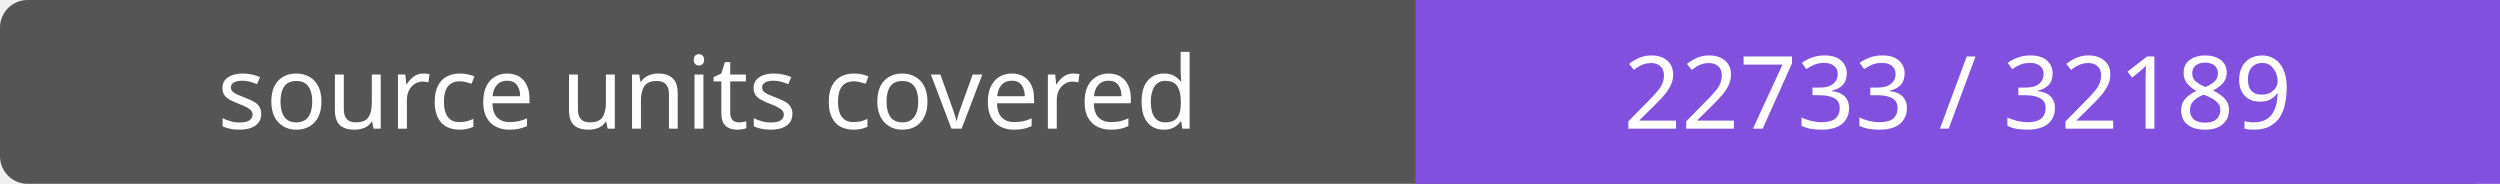
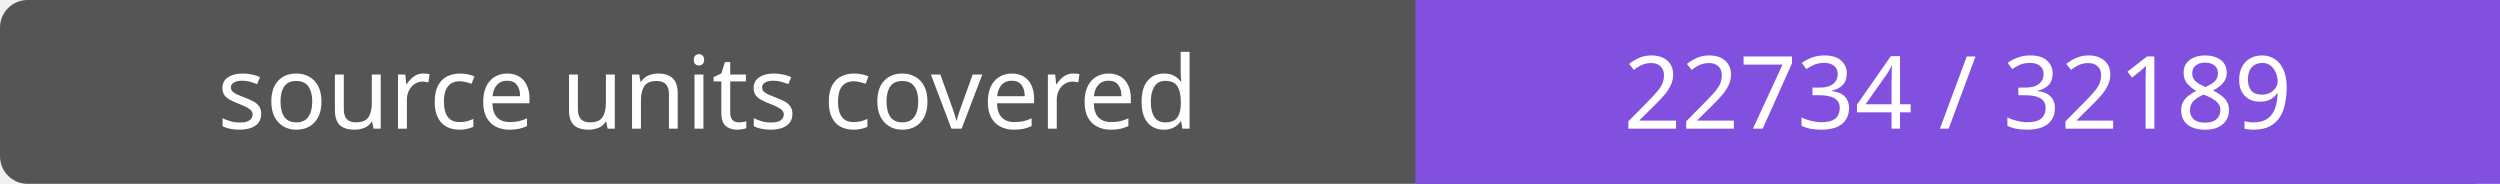
- <svg xmlns="http://www.w3.org/2000/svg" width="272" height="20" role="img" aria-label="source units covered: 22733 / 32189">
+ <svg xmlns="http://www.w3.org/2000/svg" width="272" height="20" role="img" aria-label="source units covered: 22734 / 32189">
  <rect width="272" height="20" rx="3" fill="#555" />
  <path fill="#8250df" d="M154 0h118v20H154z" />
  <g fill="#fff" text-anchor="middle" font-family="Verdana,sans-serif" font-size="11">
    <text x="77.0" y="14">source units covered</text>
-     <text x="213.0" y="14">22733 / 32189</text>
+     <text x="213.0" y="14">22734 / 32189</text>
  </g>
</svg>
